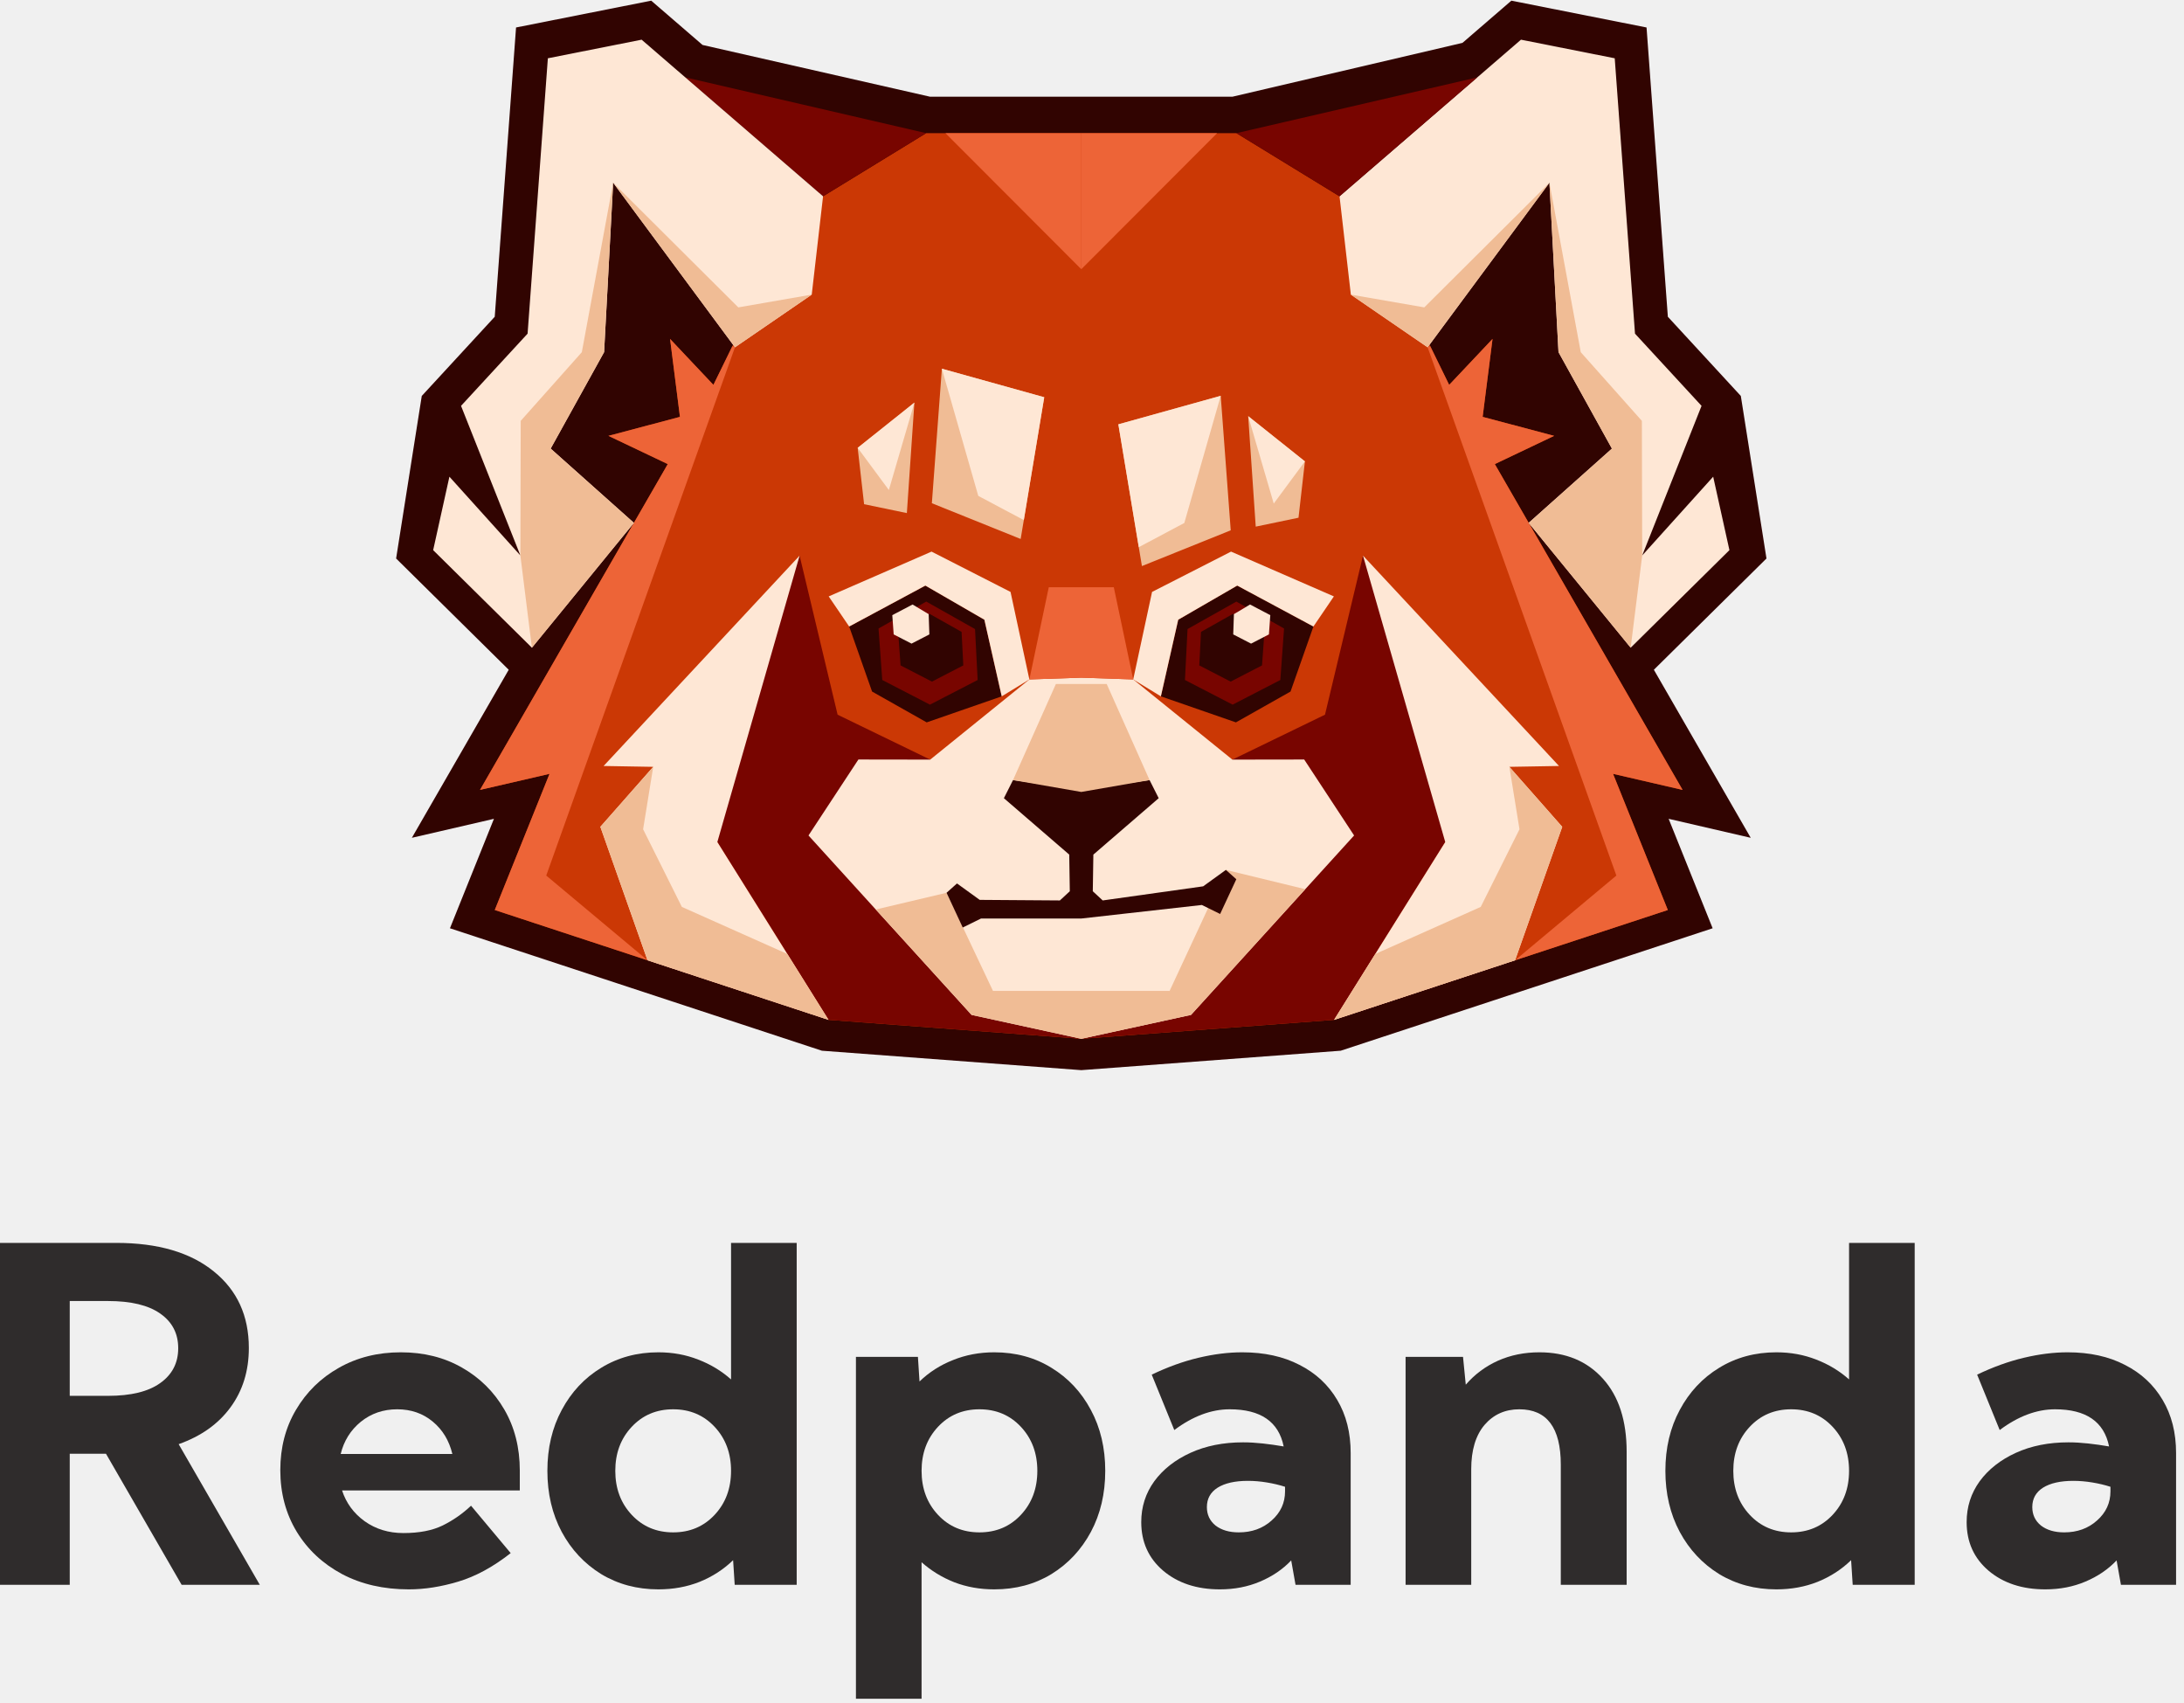
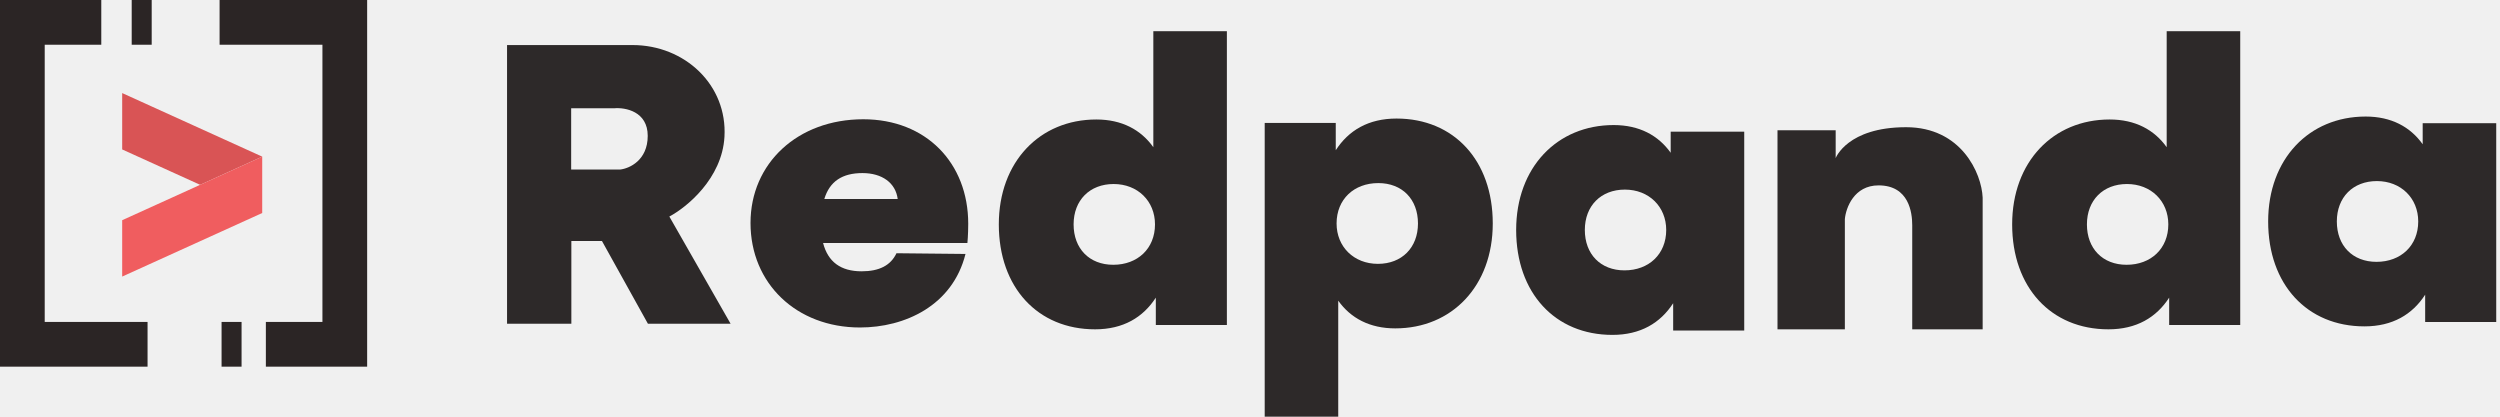
- <svg xmlns="http://www.w3.org/2000/svg" width="204" height="159" viewBox="0 0 204 159" fill="none">
-   <path d="M0 116.071H10.856C14.744 116.071 17.781 116.958 19.966 118.732C22.152 120.491 23.244 122.875 23.244 125.884C23.244 128.026 22.67 129.878 21.52 131.439C20.385 132.986 18.774 134.128 16.688 134.866L24.266 148H16.965L9.898 135.76H6.514V148H0V116.071ZM10.09 130.354C12.232 130.354 13.857 129.956 14.964 129.162C16.085 128.367 16.646 127.281 16.646 125.905C16.646 124.528 16.085 123.45 14.964 122.669C13.857 121.889 12.232 121.499 10.09 121.499H6.514V130.354H10.09Z" fill="#2F2C2C" />
-   <path d="M31.95 139.187C32.334 140.365 33.036 141.323 34.058 142.061C35.093 142.799 36.3 143.168 37.676 143.168C39.152 143.168 40.373 142.934 41.337 142.465C42.317 141.983 43.203 141.366 43.998 140.614L47.702 145.041C46.056 146.332 44.424 147.219 42.806 147.702C41.203 148.184 39.663 148.426 38.187 148.426C35.831 148.426 33.752 147.95 31.95 146.999C30.148 146.034 28.736 144.715 27.714 143.04C26.693 141.351 26.182 139.436 26.182 137.293C26.182 135.179 26.671 133.298 27.651 131.652C28.63 129.992 29.964 128.686 31.652 127.736C33.355 126.771 35.285 126.288 37.442 126.288C39.585 126.288 41.486 126.763 43.147 127.714C44.821 128.665 46.141 129.971 47.106 131.631C48.071 133.291 48.553 135.193 48.553 137.336V139.187H31.95ZM42.253 135.782C41.955 134.533 41.344 133.525 40.422 132.759C39.5 131.993 38.393 131.61 37.102 131.61C35.796 131.61 34.661 132 33.696 132.78C32.745 133.561 32.121 134.561 31.823 135.782H42.253Z" fill="#2F2C2C" />
-   <path d="M51.129 137.357C51.129 135.228 51.576 133.334 52.47 131.673C53.364 129.999 54.592 128.686 56.153 127.736C57.728 126.771 59.509 126.288 61.495 126.288C62.829 126.288 64.071 126.515 65.22 126.969C66.37 127.409 67.391 128.026 68.285 128.821V116.071H74.416V148H68.626L68.477 145.701C67.583 146.567 66.54 147.241 65.348 147.723C64.17 148.191 62.886 148.426 61.495 148.426C59.509 148.426 57.728 147.95 56.153 146.999C54.592 146.034 53.364 144.722 52.47 143.061C51.576 141.387 51.129 139.485 51.129 137.357ZM57.472 137.357C57.472 139.003 57.983 140.372 59.005 141.465C60.027 142.558 61.318 143.104 62.879 143.104C64.44 143.104 65.731 142.558 66.753 141.465C67.775 140.372 68.285 139.003 68.285 137.357C68.285 135.711 67.775 134.341 66.753 133.249C65.731 132.156 64.44 131.61 62.879 131.61C61.318 131.61 60.027 132.156 59.005 133.249C57.983 134.341 57.472 135.711 57.472 137.357Z" fill="#2F2C2C" />
-   <path d="M79.95 126.714H85.74L85.889 129.013C86.783 128.147 87.826 127.48 89.018 127.012C90.21 126.529 91.494 126.288 92.871 126.288C94.872 126.288 96.653 126.771 98.214 127.736C99.775 128.686 101.002 129.999 101.896 131.673C102.79 133.334 103.237 135.228 103.237 137.357C103.237 139.485 102.79 141.387 101.896 143.061C101.002 144.722 99.775 146.034 98.214 146.999C96.653 147.95 94.872 148.426 92.871 148.426C91.537 148.426 90.295 148.206 89.146 147.766C87.996 147.312 86.975 146.687 86.081 145.893V158.643H79.95V126.714ZM91.487 131.61C89.926 131.61 88.635 132.156 87.613 133.249C86.591 134.341 86.081 135.711 86.081 137.357C86.081 139.003 86.591 140.372 87.613 141.465C88.635 142.558 89.926 143.104 91.487 143.104C93.048 143.104 94.34 142.558 95.361 141.465C96.383 140.372 96.894 139.003 96.894 137.357C96.894 135.711 96.383 134.341 95.361 133.249C94.34 132.156 93.048 131.61 91.487 131.61Z" fill="#2F2C2C" />
-   <path d="M106.6 142.146C106.6 140.727 107.005 139.457 107.814 138.336C108.637 137.215 109.765 136.328 111.198 135.675C112.631 135.022 114.27 134.696 116.115 134.696C116.697 134.696 117.307 134.732 117.946 134.802C118.599 134.873 119.251 134.966 119.904 135.079C119.436 132.766 117.754 131.61 114.859 131.61C113.142 131.61 111.418 132.255 109.687 133.547L107.579 128.374C109.055 127.665 110.51 127.14 111.943 126.799C113.376 126.458 114.739 126.288 116.03 126.288C118.088 126.288 119.869 126.678 121.373 127.459C122.891 128.225 124.069 129.318 124.906 130.737C125.744 132.142 126.162 133.795 126.162 135.697V148H121.011L120.607 145.722C119.812 146.559 118.84 147.219 117.69 147.702C116.555 148.184 115.306 148.426 113.944 148.426C111.787 148.426 110.02 147.844 108.644 146.68C107.281 145.516 106.6 144.005 106.6 142.146ZM112.731 140.741C112.731 141.451 113 142.026 113.54 142.465C114.093 142.891 114.817 143.104 115.711 143.104C116.931 143.104 117.953 142.735 118.776 141.997C119.613 141.259 120.032 140.351 120.032 139.273V138.847C119.507 138.677 118.939 138.542 118.329 138.442C117.733 138.343 117.144 138.293 116.562 138.293C115.356 138.293 114.412 138.506 113.731 138.932C113.064 139.358 112.731 139.961 112.731 140.741Z" fill="#2F2C2C" />
-   <path d="M131.292 148V126.714H136.656L136.912 129.311C137.749 128.346 138.749 127.601 139.913 127.076C141.091 126.551 142.382 126.288 143.787 126.288C146.27 126.288 148.25 127.111 149.726 128.757C151.202 130.389 151.94 132.667 151.94 135.59V148H145.788V136.782C145.788 133.334 144.497 131.61 141.914 131.61C140.58 131.61 139.494 132.099 138.657 133.078C137.834 134.057 137.422 135.434 137.422 137.208V148H131.292Z" fill="#2F2C2C" />
-   <path d="M155.558 137.357C155.558 135.228 156.005 133.334 156.899 131.673C157.793 129.999 159.021 128.686 160.582 127.736C162.157 126.771 163.938 126.288 165.924 126.288C167.258 126.288 168.5 126.515 169.65 126.969C170.799 127.409 171.821 128.026 172.715 128.821V116.071H178.845V148H173.055L172.906 145.701C172.012 146.567 170.969 147.241 169.777 147.723C168.599 148.191 167.315 148.426 165.924 148.426C163.938 148.426 162.157 147.95 160.582 146.999C159.021 146.034 157.793 144.722 156.899 143.061C156.005 141.387 155.558 139.485 155.558 137.357ZM161.901 137.357C161.901 139.003 162.412 140.372 163.434 141.465C164.456 142.558 165.747 143.104 167.308 143.104C168.869 143.104 170.16 142.558 171.182 141.465C172.204 140.372 172.715 139.003 172.715 137.357C172.715 135.711 172.204 134.341 171.182 133.249C170.16 132.156 168.869 131.61 167.308 131.61C165.747 131.61 164.456 132.156 163.434 133.249C162.412 134.341 161.901 135.711 161.901 137.357Z" fill="#2F2C2C" />
-   <path d="M183.698 142.146C183.698 140.727 184.103 139.457 184.912 138.336C185.735 137.215 186.863 136.328 188.296 135.675C189.729 135.022 191.368 134.696 193.213 134.696C193.795 134.696 194.405 134.732 195.044 134.802C195.696 134.873 196.349 134.966 197.002 135.079C196.534 132.766 194.852 131.61 191.957 131.61C190.24 131.61 188.516 132.255 186.785 133.547L184.677 128.374C186.153 127.665 187.608 127.14 189.041 126.799C190.474 126.458 191.837 126.288 193.128 126.288C195.186 126.288 196.967 126.678 198.471 127.459C199.989 128.225 201.167 129.318 202.004 130.737C202.841 132.142 203.26 133.795 203.26 135.697V148H198.109L197.704 145.722C196.91 146.559 195.938 147.219 194.788 147.702C193.653 148.184 192.404 148.426 191.042 148.426C188.885 148.426 187.118 147.844 185.742 146.68C184.379 145.516 183.698 144.005 183.698 142.146ZM189.829 140.741C189.829 141.451 190.098 142.026 190.638 142.465C191.191 142.891 191.915 143.104 192.809 143.104C194.029 143.104 195.051 142.735 195.874 141.997C196.711 141.259 197.13 140.351 197.13 139.273V138.847C196.605 138.677 196.037 138.542 195.427 138.442C194.831 138.343 194.242 138.293 193.66 138.293C192.454 138.293 191.51 138.506 190.829 138.932C190.162 139.358 189.829 139.961 189.829 140.741Z" fill="#2F2C2C" />
-   <g clip-path="url(#clip0)">
-     <path fill-rule="evenodd" clip-rule="evenodd" d="M60.828 0.062L65.621 4.198L86.866 9.03H115.125L136.604 4.004L141.172 0.062L153.798 2.566L155.788 29.581L162.604 36.976L165 52.156L154.482 62.547L163.529 78.24L155.862 76.467L159.972 86.689L125.232 98.123L101 99.938L76.769 98.123L42.028 86.689L46.138 76.467L38.471 78.24L47.518 62.547L37 52.156L39.396 36.976L46.212 29.581L48.203 2.566C52.715 1.671 55.521 1.114 60.828 0.062L60.828 0.062Z" fill="#310401" />
-     <path fill-rule="evenodd" clip-rule="evenodd" d="M127.555 18.037C157.39 -17.689 150.855 65.592 150.237 61.469L149.087 61.783L148.371 60.828C140.317 50.094 119.542 29.364 127.555 18.037L127.555 18.037Z" fill="#310401" />
-     <path fill-rule="evenodd" clip-rule="evenodd" d="M74.446 18.037C44.611 -17.689 51.146 65.592 51.763 61.469L52.913 61.783L53.63 60.828C61.684 50.094 82.458 29.364 74.446 18.037L74.446 18.037Z" fill="#310401" />
-     <path fill-rule="evenodd" clip-rule="evenodd" d="M101 12.435H115.489L127.433 19.747L135.362 35.943L139.412 31.652L138.488 38.931L145.168 40.702L139.626 43.34L157.165 73.767L150.67 72.266L155.785 84.983L124.613 95.242L101 97.011L77.388 95.242L46.215 84.983L51.33 72.266L44.836 73.767L62.374 43.34L56.832 40.702L63.512 38.931L62.589 31.652L66.638 35.943L74.568 19.747L86.511 12.435H101Z" fill="#CB3805" />
-     <path fill-rule="evenodd" clip-rule="evenodd" d="M115.113 70.938L123.763 66.743L127.313 51.888L136.379 76.428L124.613 95.242L101 97.011V66.272L115.113 70.938Z" fill="#780500" />
-     <path fill-rule="evenodd" clip-rule="evenodd" d="M86.888 70.938L78.238 66.743L74.688 51.888L65.622 76.428L77.388 95.242L101 97.011V66.272L86.888 70.938Z" fill="#780500" />
-     <path fill-rule="evenodd" clip-rule="evenodd" d="M133.591 32.324L135.362 35.943L139.412 31.652L138.488 38.931L145.168 40.702L139.626 43.34L157.165 73.767L150.67 72.266L155.785 84.983L141.518 89.678L150.979 81.766L133.349 32.432L133.591 32.324Z" fill="#ED6437" />
-     <path fill-rule="evenodd" clip-rule="evenodd" d="M101 63.285L105.85 63.45L115.113 70.938L121.82 70.928L126.482 78.022L111.248 94.779L101 97.011L90.752 94.779L75.518 78.022L80.181 70.928L86.888 70.938L96.15 63.45L101 63.285Z" fill="#FEE7D5" />
-     <path fill-rule="evenodd" clip-rule="evenodd" d="M101 92.538H109.25L114.505 81.238L121.92 83.039L111.248 94.779L101 97.011L90.752 94.779L81.804 84.936L88.414 83.374L92.751 92.538H101Z" fill="#F0BC95" />
-     <path fill-rule="evenodd" clip-rule="evenodd" d="M106.663 52.863L104.462 39.628L114.023 36.964L114.958 49.525L106.663 52.863Z" fill="#F0BC95" />
-     <path fill-rule="evenodd" clip-rule="evenodd" d="M121.888 43.088L116.589 38.863L117.294 49.181L121.289 48.349L121.888 43.088Z" fill="#F0BC95" />
-     <path fill-rule="evenodd" clip-rule="evenodd" d="M126.178 27.514L125.121 18.331L142.068 3.706L150.826 5.443L152.72 31.159L158.936 37.902L153.393 51.873L160.022 44.518L161.54 51.376L152.316 60.488L142.789 48.829L150.565 41.893L145.574 32.884L144.726 17.066L133.349 32.432L126.178 27.514Z" fill="#FEE7D5" />
-     <path fill-rule="evenodd" clip-rule="evenodd" d="M152.316 60.488L142.789 48.829L150.565 41.894L145.573 32.884L144.727 17.066L147.654 32.89L153.362 39.303L153.393 51.873L152.315 60.488L152.316 60.488ZM144.727 17.066L133.349 32.432L126.178 27.514L133.037 28.706L144.727 17.066V17.066Z" fill="#F0BC95" />
-     <path fill-rule="evenodd" clip-rule="evenodd" d="M125.121 18.331L115.489 12.435L137.988 7.226L125.121 18.331Z" fill="#780500" />
-     <path fill-rule="evenodd" clip-rule="evenodd" d="M101 73.764L107.378 72.851L108.23 74.541L102.127 79.809L102.074 83.231L103.001 84.09L112.383 82.772L114.505 81.238L115.48 82.109L113.968 85.354L112.262 84.513L101 85.778H91.633L89.926 86.618L88.414 83.374L89.389 82.503L91.512 84.037L98.999 84.09L99.927 83.231L99.874 79.809L93.77 74.541L94.622 72.851L101 73.764Z" fill="#310401" />
-     <path fill-rule="evenodd" clip-rule="evenodd" d="M101 73.958L107.379 72.851L103.373 63.876L101 63.878L98.627 63.876L94.622 72.851L101 73.958Z" fill="#F0BC95" />
-     <path fill-rule="evenodd" clip-rule="evenodd" d="M115.442 67.461L120.544 64.582L122.682 58.508L115.565 54.686L110.054 57.873L108.433 65.03L115.442 67.461Z" fill="#310401" />
-     <path fill-rule="evenodd" clip-rule="evenodd" d="M134.996 78.637L124.613 95.242L141.518 89.678L145.922 77.214L140.986 71.613L145.621 71.533L127.313 51.888L134.996 78.637Z" fill="#FEE7D5" />
-     <path fill-rule="evenodd" clip-rule="evenodd" d="M101 63.285L105.85 63.45L104.036 54.838H101H97.964L96.15 63.45L101 63.285Z" fill="#ED6437" />
-     <path fill-rule="evenodd" clip-rule="evenodd" d="M115.483 56.18L110.925 58.746L110.682 63.504L115.136 65.805L119.591 63.504L119.939 58.693L115.483 56.18Z" fill="#780500" />
-     <path fill-rule="evenodd" clip-rule="evenodd" d="M115.178 57.323L112.181 59.011L112.021 62.141L114.951 63.654L117.881 62.141L118.11 58.976L115.178 57.323Z" fill="#310401" />
-     <path fill-rule="evenodd" clip-rule="evenodd" d="M116.761 56.453L115.256 57.353L115.191 59.246L116.858 60.106L118.525 59.246L118.655 57.447L116.761 56.453Z" fill="#FEE7D5" />
-     <path fill-rule="evenodd" clip-rule="evenodd" d="M101 12.435V25.142L113.687 12.435H101Z" fill="#ED6437" />
-     <path fill-rule="evenodd" clip-rule="evenodd" d="M124.613 95.242L128.46 89.089L138.31 84.694L141.93 77.443L140.986 71.613L145.922 77.214L141.518 89.678L124.613 95.242Z" fill="#F0BC95" />
-     <path fill-rule="evenodd" clip-rule="evenodd" d="M114.023 36.964L104.462 39.627L106.37 51.099L110.623 48.839L114.023 36.964Z" fill="#FEE7D5" />
-     <path fill-rule="evenodd" clip-rule="evenodd" d="M121.887 43.088L116.589 38.862L118.976 47.026L121.887 43.088Z" fill="#FEE7D5" />
-     <path fill-rule="evenodd" clip-rule="evenodd" d="M68.41 32.324L66.638 35.943L62.589 31.652L63.512 38.931L56.832 40.702L62.374 43.34L44.836 73.767L51.33 72.266L46.215 84.983L60.482 89.678L51.022 81.766L68.651 32.432L68.41 32.324Z" fill="#ED6437" />
-     <path fill-rule="evenodd" clip-rule="evenodd" d="M95.337 50.333L97.538 37.098L87.978 34.434L87.042 46.995L95.337 50.333Z" fill="#F0BC95" />
-     <path fill-rule="evenodd" clip-rule="evenodd" d="M80.113 41.823L85.411 37.598L84.707 47.916L80.712 47.085L80.113 41.823Z" fill="#F0BC95" />
-     <path fill-rule="evenodd" clip-rule="evenodd" d="M76.879 18.331L86.511 12.435L64.012 7.226L76.879 18.331Z" fill="#780500" />
-     <path fill-rule="evenodd" clip-rule="evenodd" d="M86.558 67.461L81.457 64.582L79.319 58.508L86.436 54.686L91.947 57.873L93.568 65.03L86.558 67.461Z" fill="#310401" />
-     <path fill-rule="evenodd" clip-rule="evenodd" d="M67.004 78.637L77.388 95.242L60.482 89.678L56.078 77.214L61.014 71.613L56.38 71.533L74.688 51.888L67.004 78.637Z" fill="#FEE7D5" />
-     <path fill-rule="evenodd" clip-rule="evenodd" d="M86.518 56.18L91.075 58.746L91.318 63.504L86.864 65.805L82.409 63.504L82.061 58.693L86.518 56.18Z" fill="#780500" />
-     <path fill-rule="evenodd" clip-rule="evenodd" d="M86.822 57.323L89.819 59.011L89.979 62.141L87.05 63.654L84.119 62.141L83.89 58.976L86.822 57.323Z" fill="#310401" />
-     <path fill-rule="evenodd" clip-rule="evenodd" d="M85.239 56.453L86.745 57.353L86.809 59.246L85.143 60.106L83.476 59.246L83.346 57.447L85.239 56.453Z" fill="#FEE7D5" />
-     <path fill-rule="evenodd" clip-rule="evenodd" d="M101 12.435V25.142L88.313 12.435H101Z" fill="#ED6437" />
-     <path fill-rule="evenodd" clip-rule="evenodd" d="M77.388 95.242L73.541 89.089L63.69 84.694L60.071 77.443L61.014 71.613L56.078 77.214L60.482 89.678L77.388 95.242Z" fill="#F0BC95" />
-     <path fill-rule="evenodd" clip-rule="evenodd" d="M87.977 34.434L97.538 37.097L95.631 48.569L91.377 46.309L87.977 34.434Z" fill="#FEE7D5" />
-     <path fill-rule="evenodd" clip-rule="evenodd" d="M80.113 41.823L85.411 37.598L83.025 45.761L80.113 41.823Z" fill="#FEE7D5" />
-     <path fill-rule="evenodd" clip-rule="evenodd" d="M75.822 27.514L76.879 18.331L59.932 3.706L51.174 5.443L49.28 31.159L43.064 37.902L48.607 51.873L41.978 44.518L40.46 51.376L49.684 60.488L59.211 48.829L51.435 41.893L56.427 32.884L57.273 17.066L68.651 32.432L75.822 27.514Z" fill="#FEE7D5" />
-     <path fill-rule="evenodd" clip-rule="evenodd" d="M49.684 60.488L59.211 48.829L51.435 41.894L56.427 32.884L57.273 17.066L54.346 32.89L48.638 39.303L48.607 51.873L49.684 60.488L49.684 60.488ZM57.273 17.066L68.651 32.432L75.822 27.514L68.963 28.706L57.273 17.066V17.066Z" fill="#F0BC95" />
-     <path fill-rule="evenodd" clip-rule="evenodd" d="M110.054 57.873L108.433 65.03L105.85 63.45L107.61 55.278L114.988 51.513L124.594 55.696L122.682 58.508L115.565 54.686L110.054 57.873Z" fill="#FEE7D5" />
-     <path fill-rule="evenodd" clip-rule="evenodd" d="M91.947 57.873L93.567 65.03L96.15 63.45L94.391 55.278L87.012 51.513L77.406 55.696L79.318 58.508L86.435 54.686L91.947 57.873Z" fill="#FEE7D5" />
-   </g>
-   <defs>
-     <clipPath id="clip0">
-       <rect width="128" height="100" fill="white" transform="translate(37)" />
+ <svg xmlns="http://www.w3.org/2000/svg" version="1.1" id="svg2" xml:space="preserve" width="600" height="100" viewBox="0 0 600 100">
+   <defs id="defs6">
+     <clipPath clipPathUnits="userSpaceOnUse" id="clipPath20">
+       <path d="M 912.684,668.895 V 167.32 h 115.746 v 148.821 h 55.12 l 82.68,-148.821 h 148.82 l -110.24,192.914 c 31.23,16.536 94.8,68.344 99.21,143.305 5.51,93.703 -71.65,165.356 -165.35,165.356 z M 1028.1,555.078 V 444.84 h 88.19 c 16.54,1.84 49.61,16.535 49.61,60.633 0,44.093 -40.42,51.441 -60.63,49.605 z" clip-rule="evenodd" id="path18" />
+     </clipPath>
+     <clipPath clipPathUnits="userSpaceOnUse" id="clipPath26">
+       <path d="M 0,0 H 4500 V 750 H 0 Z" id="path24" />
+     </clipPath>
+     <clipPath clipPathUnits="userSpaceOnUse" id="clipPath36">
+       <path d="m 2078.99,346.082 c 0,42.047 -31.24,72.684 -74.38,72.684 -43.13,0 -72.13,-29.211 -72.13,-72.684 0,-43.469 28.25,-72.687 71.4,-72.687 43.87,0 75.11,29.218 75.11,72.687 z m 129.39,347.754 V 165.059 h -127.91 v 49.175 c -23.06,-35.636 -58.76,-57.019 -109.32,-57.019 -103.38,0 -173.29,75.543 -173.29,188.855 0,112.594 73.63,188.848 175.51,188.848 46.12,0 80.32,-18.531 102.63,-49.887 v 208.805 z" clip-rule="evenodd" id="path34" />
+     </clipPath>
+     <clipPath clipPathUnits="userSpaceOnUse" id="clipPath42">
+       <path d="M 0,0 H 4500 V 750 H 0 Z" id="path40" />
+     </clipPath>
+     <clipPath clipPathUnits="userSpaceOnUse" id="clipPath52">
+       <path d="m 3902.98,346.082 c 0,42.047 -31.23,72.684 -74.38,72.684 -43.13,0 -72.13,-29.211 -72.13,-72.684 0,-43.469 28.26,-72.687 71.4,-72.687 43.88,0 75.11,29.218 75.11,72.687 z m 129.43,347.754 V 165.059 H 3904.5 v 49.175 c -23.06,-35.636 -58.76,-57.019 -109.33,-57.019 -103.37,0 -173.28,75.543 -173.28,188.855 0,112.594 73.63,188.848 175.51,188.848 46.11,0 80.32,-18.531 102.63,-49.887 v 208.805 z" clip-rule="evenodd" id="path50" />
+     </clipPath>
+     <clipPath clipPathUnits="userSpaceOnUse" id="clipPath58">
+       <path d="M 0,0 H 4500 V 750 H 0 Z" id="path56" />
+     </clipPath>
+     <clipPath clipPathUnits="userSpaceOnUse" id="clipPath68">
+       <path d="m 2405.85,347.75 c 0,-42.047 31.23,-72.684 74.37,-72.684 43.13,0 72.13,29.215 72.13,72.684 0,43.473 -28.25,72.691 -71.39,72.691 -43.88,0 -75.11,-29.218 -75.11,-72.691 z M 2276.45,0 v 528.777 h 127.91 v -49.175 c 23.06,35.632 58.76,57.015 109.32,57.015 103.38,0 173.29,-75.539 173.29,-188.855 0,-112.594 -73.63,-188.848 -175.51,-188.848 -46.12,0 -80.32,18.531 -102.63,49.887 V 0 Z" clip-rule="evenodd" id="path66" />
+     </clipPath>
+     <clipPath clipPathUnits="userSpaceOnUse" id="clipPath74">
+       <path d="M 0,0 H 4500 V 750 H 0 Z" id="path72" />
+     </clipPath>
+     <clipPath clipPathUnits="userSpaceOnUse" id="clipPath84">
+       <path d="M 3139.61,512.945 V 155.035 H 3011.7 v 49.176 c -23.07,-35.637 -58.76,-57.02 -109.33,-57.02 -103.37,0 -173.28,75.539 -173.28,188.856 0,112.594 73.63,188.848 175.51,188.848 46.11,0 80.32,-18.532 102.63,-49.883 v 37.933 z M 2999.19,336.039 c 0,42.047 -31.23,72.684 -74.37,72.684 -43.14,0 -72.13,-29.215 -72.13,-72.684 0,-43.473 28.25,-72.691 71.39,-72.691 43.88,0 75.11,29.218 75.11,72.691 z" clip-rule="evenodd" id="path82" />
+     </clipPath>
+     <clipPath clipPathUnits="userSpaceOnUse" id="clipPath90">
+       <path d="M 0,0 H 4500 V 750 H 0 Z" id="path88" />
+     </clipPath>
+     <clipPath clipPathUnits="userSpaceOnUse" id="clipPath100">
+       <path d="M 4493.21,528.277 V 170.367 H 4365.3 v 49.176 c -23.06,-35.633 -58.76,-57.016 -109.32,-57.016 -103.38,0 -173.29,75.539 -173.29,188.856 0,112.594 73.63,188.847 175.51,188.847 46.11,0 80.32,-18.535 102.63,-49.886 v 37.933 z m -140.4,-176.902 c 0,42.043 -31.23,72.684 -74.38,72.684 -43.13,0 -72.13,-29.215 -72.13,-72.684 0,-43.473 28.25,-72.691 71.4,-72.691 43.88,0 75.11,29.218 75.11,72.691 z" clip-rule="evenodd" id="path98" />
+     </clipPath>
+     <clipPath clipPathUnits="userSpaceOnUse" id="clipPath106">
+       <path d="M 0,0 H 4500 V 750 H 0 Z" id="path104" />
+     </clipPath>
+     <clipPath clipPathUnits="userSpaceOnUse" id="clipPath116">
+       <path d="M 3199.49,157.254 V 515.52 h 104.73 v -50.129 c 0,0 20.85,55.64 126.77,55.64 99.21,0 135.96,-82.676 137.79,-126.769 V 157.254 h -126.77 v 187.402 c 0,22.047 -5.51,71.653 -60.63,71.653 -44.09,0 -58.79,-40.418 -60.63,-60.629 V 157.254 Z" id="path114" />
+     </clipPath>
+     <clipPath clipPathUnits="userSpaceOnUse" id="clipPath122">
+       <path d="M 0,0 H 4500 V 750 H 0 Z" id="path120" />
+     </clipPath>
+     <clipPath clipPathUnits="userSpaceOnUse" id="clipPath132">
+       <path d="m 1615.86,391.789 c -3.69,28.996 -28.04,46.672 -63.47,46.672 -36.16,0 -59.03,-14.852 -68.63,-46.672 z m 125.47,-79.23 h -259.78 c 8.86,-33.942 31.74,-50.914 69.38,-50.914 31.73,0 52.39,10.605 62.72,32.535 l 124.24,-1.289 C 1714.58,199.645 1628.42,160.52 1547.98,160.52 c -114.39,0 -197.05,79.203 -197.05,188.105 0,107.492 84.87,186.695 202.95,186.695 112.91,0 188.93,-78.5 188.93,-188.109 0,-19.793 -1.48,-34.652 -1.48,-34.652 z" clip-rule="evenodd" id="path130" />
+     </clipPath>
+     <clipPath clipPathUnits="userSpaceOnUse" id="clipPath138">
+       <path d="M 0,0 H 4500 V 750 H 0 Z" id="path136" />
+     </clipPath>
+     <clipPath clipPathUnits="userSpaceOnUse" id="clipPath148">
+       <path d="M 0,750 V 90 h 265.609 v 80.488 H 80.488 V 669.512 H 182.316 V 750 Z" clip-rule="evenodd" id="path146" />
+     </clipPath>
+     <clipPath clipPathUnits="userSpaceOnUse" id="clipPath154">
+       <path d="M 0,0 H 4500 V 750 H 0 Z" id="path152" />
+     </clipPath>
+     <clipPath clipPathUnits="userSpaceOnUse" id="clipPath164">
+       <path d="m 237.051,669.512 h 36 v 80.488 h -36 z" id="path162" />
+     </clipPath>
+     <clipPath clipPathUnits="userSpaceOnUse" id="clipPath174">
+       <path d="M 395.258,750 V 669.512 H 580.379 V 170.488 H 478.551 V 90 h 182.316 v 660 z" clip-rule="evenodd" id="path172" />
+     </clipPath>
+     <clipPath clipPathUnits="userSpaceOnUse" id="clipPath180">
+       <path d="M 0,0 H 4500 V 750 H 0 Z" id="path178" />
+     </clipPath>
+     <clipPath clipPathUnits="userSpaceOnUse" id="clipPath190">
+       <path d="m 398.82,90 h 36 v 80.488 h -36 z" id="path188" />
+     </clipPath>
+     <clipPath clipPathUnits="userSpaceOnUse" id="clipPath200">
+       <path d="M 219.93,582.48 V 481.008 l 140.285,-63.684 v 0 l 111.765,50.735 z" clip-rule="evenodd" id="path198" />
+     </clipPath>
+     <clipPath clipPathUnits="userSpaceOnUse" id="clipPath206">
+       <path d="M 0,0 H 4500 V 750 H 0 Z" id="path204" />
+     </clipPath>
+     <clipPath clipPathUnits="userSpaceOnUse" id="clipPath216">
+       <path d="m 471.98,468.059 v 0 L 360.215,417.324 219.93,353.641 V 252.164 l 252.05,114.422 z" clip-rule="evenodd" id="path214" />
+     </clipPath>
+     <clipPath clipPathUnits="userSpaceOnUse" id="clipPath222">
+       <path d="M 0,0 H 4500 V 750 H 0 Z" id="path220" />
    </clipPath>
  </defs>
+   <g id="g10" transform="matrix(1.333333,0,0,-1.333333,0,100)">
+     <g id="g12" transform="scale(0.1)">
+       <g id="g14">
+         <g id="g16" clip-path="url(#clipPath20)">
+           <g id="g22" clip-path="url(#clipPath26)">
+             <path d="m 902.684,157.32 h 422.367 V 678.894 H 902.684 Z" style="fill:#2d2929;fill-opacity:1;fill-rule:nonzero;stroke:none" id="path28" />
+           </g>
+         </g>
+       </g>
+       <g id="g30">
+         <g id="g32" clip-path="url(#clipPath36)">
+           <g id="g38" clip-path="url(#clipPath42)">
+             <path d="m 1787.86,147.215 h 430.52 v 556.621 h -430.52 z" style="fill:#2d2929;fill-opacity:1;fill-rule:nonzero;stroke:none" id="path44" />
+           </g>
+         </g>
+       </g>
+       <g id="g46">
+         <g id="g48" clip-path="url(#clipPath52)">
+           <g id="g54" clip-path="url(#clipPath58)">
+             <path d="m 3611.89,147.215 h 430.52 v 556.621 h -430.52 z" style="fill:#2d2929;fill-opacity:1;fill-rule:nonzero;stroke:none" id="path60" />
+           </g>
+         </g>
+       </g>
+       <g id="g62">
+         <g id="g64" clip-path="url(#clipPath68)">
+           <g id="g70" clip-path="url(#clipPath74)">
+             <path d="m 2266.45,-10 h 430.52 v 556.617 h -430.52 z" style="fill:#2d2929;fill-opacity:1;fill-rule:nonzero;stroke:none" id="path76" />
+           </g>
+         </g>
+       </g>
+       <g id="g78">
+         <g id="g80" clip-path="url(#clipPath84)">
+           <g id="g86" clip-path="url(#clipPath90)">
+             <path d="m 2719.09,137.191 h 430.52 v 397.703 h -430.52 z" style="fill:#2d2929;fill-opacity:1;fill-rule:nonzero;stroke:none" id="path92" />
+           </g>
+         </g>
+       </g>
+       <g id="g94">
+         <g id="g96" clip-path="url(#clipPath100)">
+           <g id="g102" clip-path="url(#clipPath106)">
+             <path d="m 4072.69,152.527 h 430.52 V 550.23 h -430.52 z" style="fill:#2d2929;fill-opacity:1;fill-rule:nonzero;stroke:none" id="path108" />
+           </g>
+         </g>
+       </g>
+       <g id="g110">
+         <g id="g112" clip-path="url(#clipPath116)">
+           <g id="g118" clip-path="url(#clipPath122)">
+             <path d="m 3189.49,147.254 h 389.293 V 531.031 H 3189.49 Z" style="fill:#2d2929;fill-opacity:1;fill-rule:nonzero;stroke:none" id="path124" />
+           </g>
+         </g>
+       </g>
+       <g id="g126">
+         <g id="g128" clip-path="url(#clipPath132)">
+           <g id="g134" clip-path="url(#clipPath138)">
+             <path d="m 1340.93,150.52 h 411.879 V 545.321 H 1340.93 Z" style="fill:#2d2929;fill-opacity:1;fill-rule:nonzero;stroke:none" id="path140" />
+           </g>
+         </g>
+       </g>
+       <g id="g142">
+         <g id="g144" clip-path="url(#clipPath148)">
+           <g id="g150" clip-path="url(#clipPath154)">
+             <path d="M -10,80 H 275.609 V 760 H -10 Z" style="fill:#2b2525;fill-opacity:1;fill-rule:nonzero;stroke:none" id="path156" />
+           </g>
+         </g>
+       </g>
+       <g id="g158">
+         <g id="g160" clip-path="url(#clipPath164)">
+           <path d="m 227.051,659.512 h 56 V 760 h -56 z" style="fill:#2b2525;fill-opacity:1;fill-rule:nonzero;stroke:none" id="path166" />
+         </g>
+       </g>
+       <g id="g168">
+         <g id="g170" clip-path="url(#clipPath174)">
+           <g id="g176" clip-path="url(#clipPath180)">
+             <path d="M 385.258,80 H 670.867 V 760 H 385.258 Z" style="fill:#2b2525;fill-opacity:1;fill-rule:nonzero;stroke:none" id="path182" />
+           </g>
+         </g>
+       </g>
+       <g id="g184">
+         <g id="g186" clip-path="url(#clipPath190)">
+           <path d="m 388.82,80 h 56 v 100.488 h -56 z" style="fill:#2b2525;fill-opacity:1;fill-rule:nonzero;stroke:none" id="path192" />
+         </g>
+       </g>
+       <g id="g194">
+         <g id="g196" clip-path="url(#clipPath200)">
+           <g id="g202" clip-path="url(#clipPath206)">
+             <path d="M 209.93,407.324 H 481.981 V 592.48 H 209.93 Z" style="fill:#d95455;fill-opacity:1;fill-rule:nonzero;stroke:none" id="path208" />
+           </g>
+         </g>
+       </g>
+       <g id="g210">
+         <g id="g212" clip-path="url(#clipPath216)">
+           <g id="g218" clip-path="url(#clipPath222)">
+             <path d="M 209.93,242.164 H 481.981 V 478.059 H 209.93 Z" style="fill:#f05d5f;fill-opacity:1;fill-rule:nonzero;stroke:none" id="path224" />
+           </g>
+         </g>
+       </g>
+     </g>
+   </g>
</svg>
